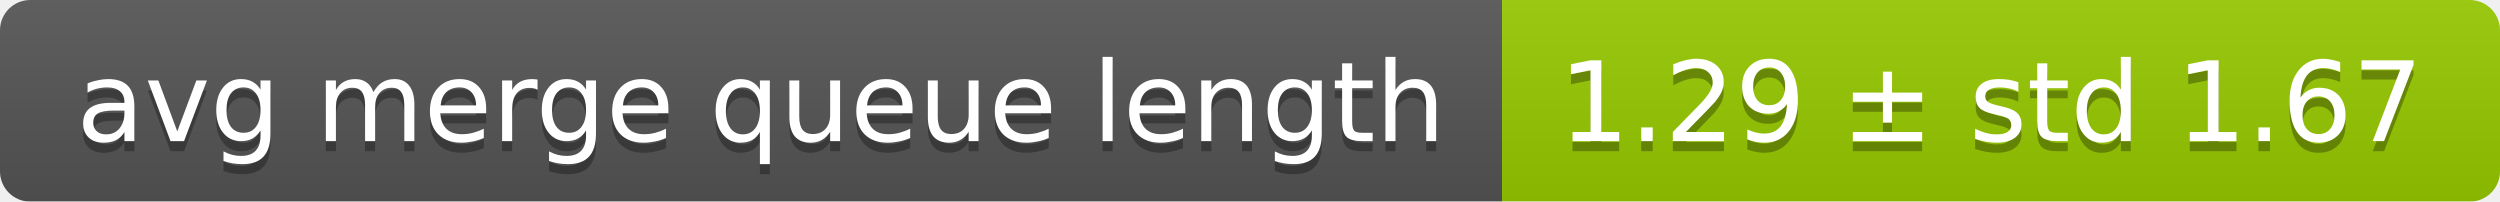
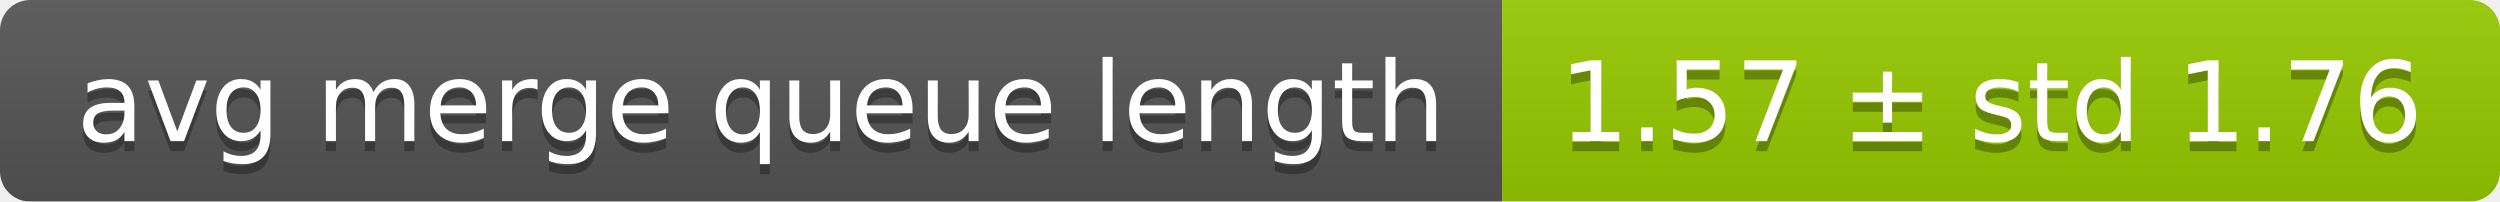
<svg xmlns="http://www.w3.org/2000/svg" width="248" height="20">
  <linearGradient id="smooth" x2="0" y2="100%">
    <stop offset="0" stop-color="#bbb" stop-opacity=".1" />
    <stop offset="1" stop-opacity=".1" />
  </linearGradient>
  <mask id="round">
    <rect width="248" height="20" rx="3" fill="#fff" />
  </mask>
  <g mask="url(#round)">
    <rect width="149" height="20" fill="#555" />
    <rect x="149" width="99" height="20" fill="#97ca00" />
    <rect width="248" height="20" fill="url(#smooth)" />
  </g>
  <g fill="#fff" text-anchor="middle" font-family="DejaVu Sans,Verdana,Geneva,sans-serif" font-size="11">
    <text x="75.5" y="15" fill="#010101" fill-opacity=".3">avg merge queue length</text>
    <text x="75.5" y="14">avg merge queue length</text>
-     <text x="197.5" y="15" fill="#010101" fill-opacity=".3">1.29 ± std 1.67</text>
-     <text x="197.5" y="14">1.29 ± std 1.67</text>
+     <text x="197.5" y="15" fill="#010101" fill-opacity=".3">1.57 ± std 1.76</text>
+     <text x="197.5" y="14">1.57 ± std 1.76</text>
  </g>
</svg>
